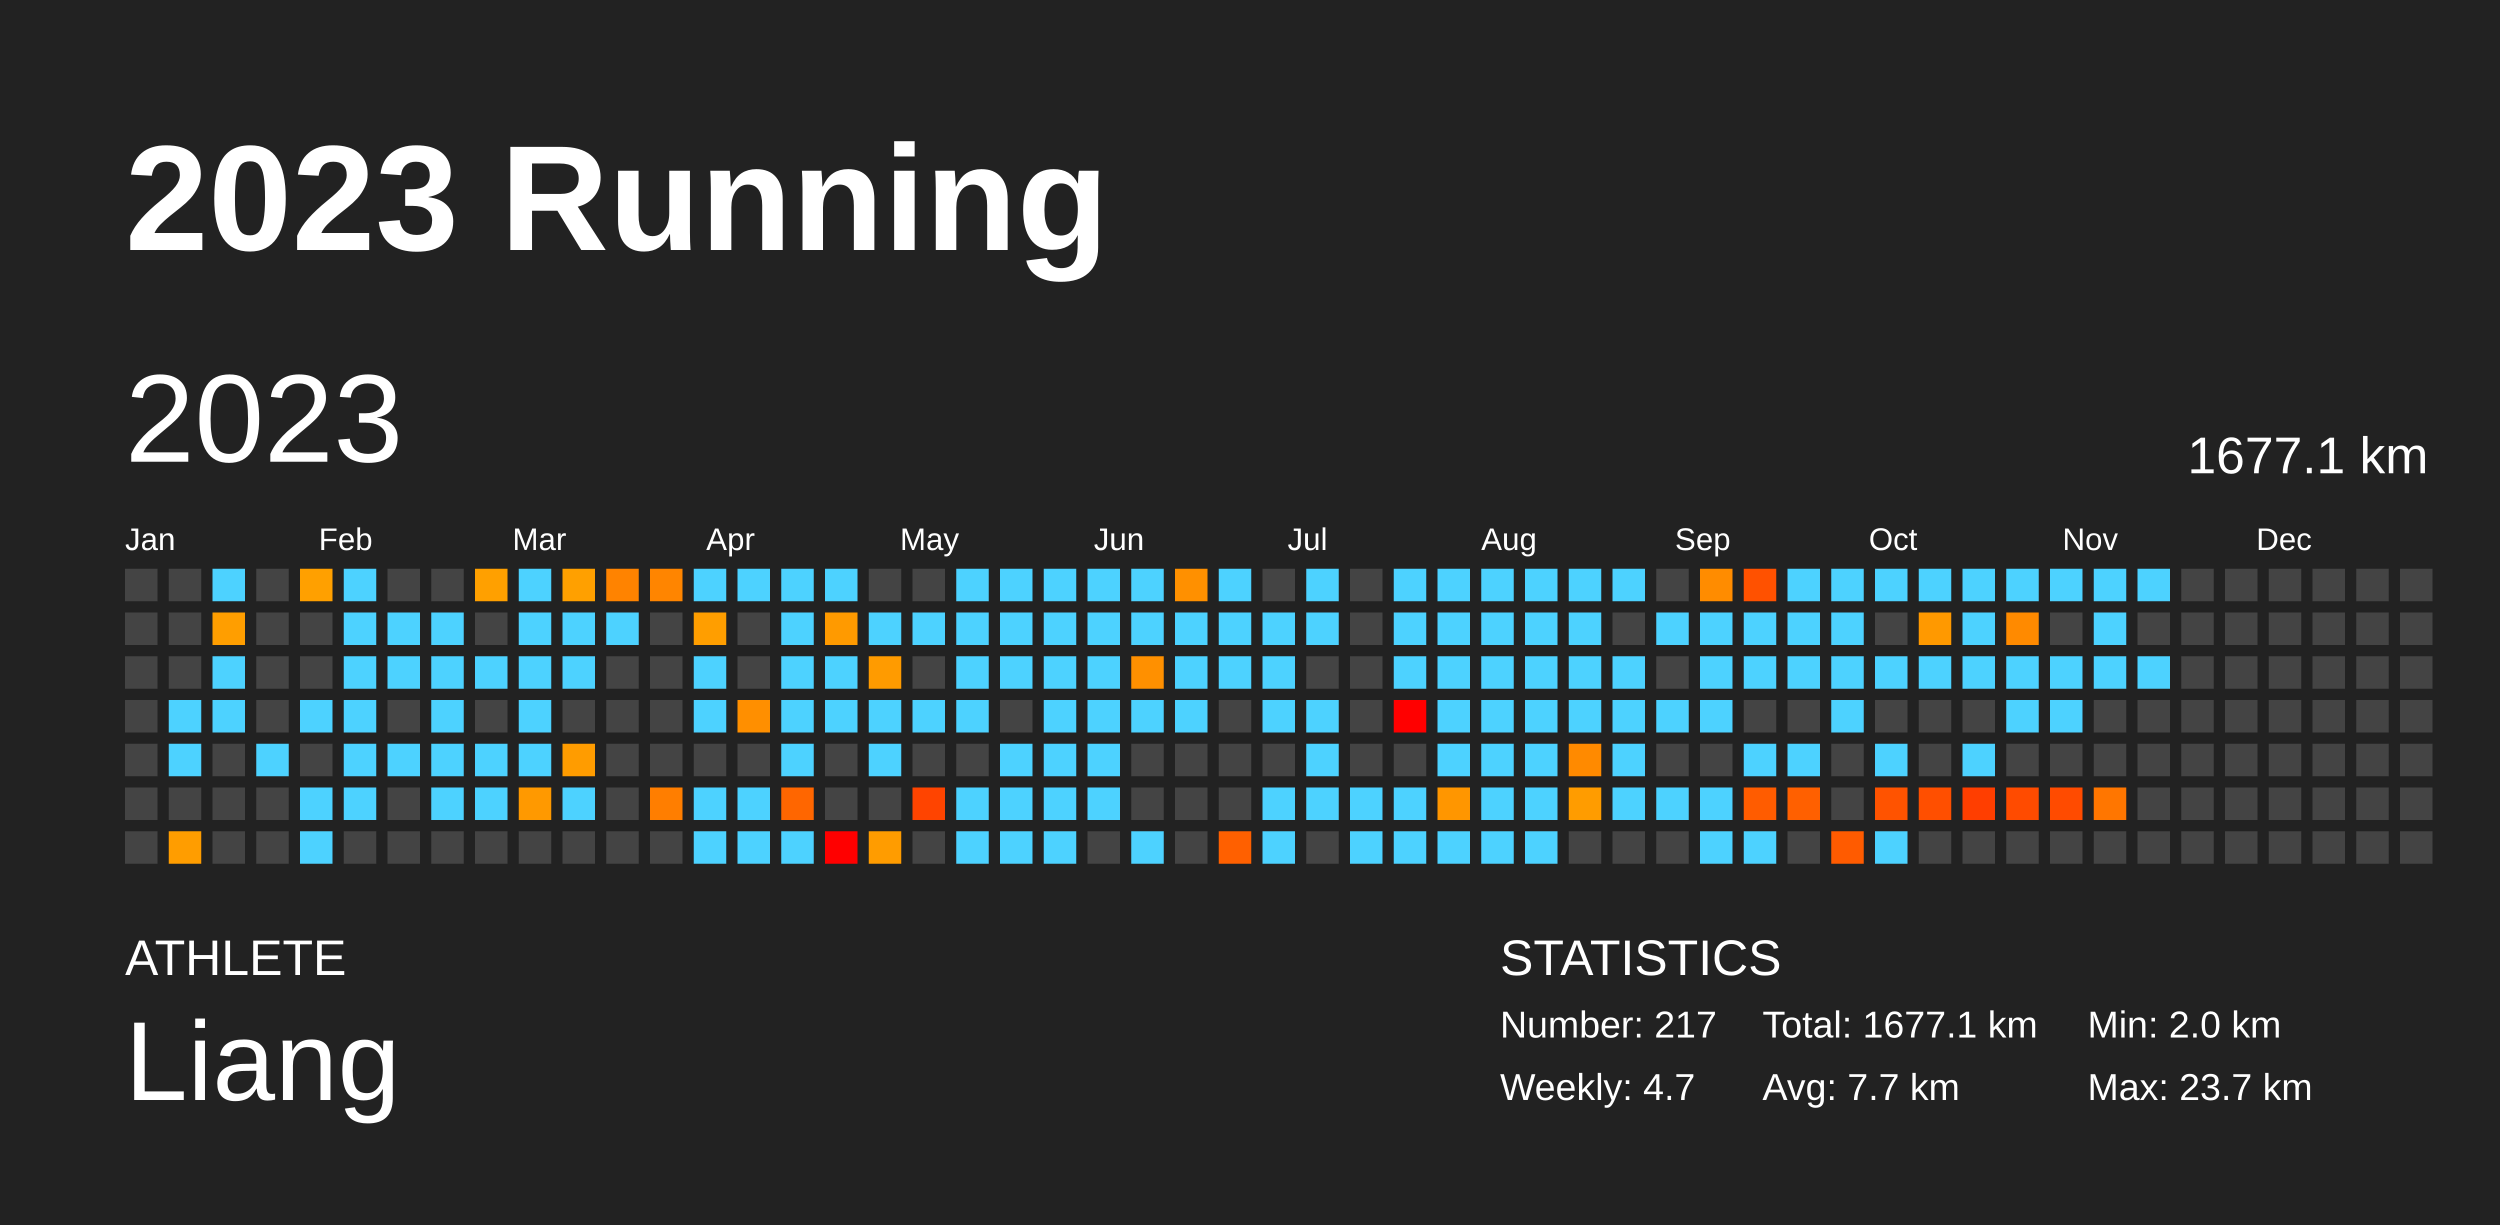
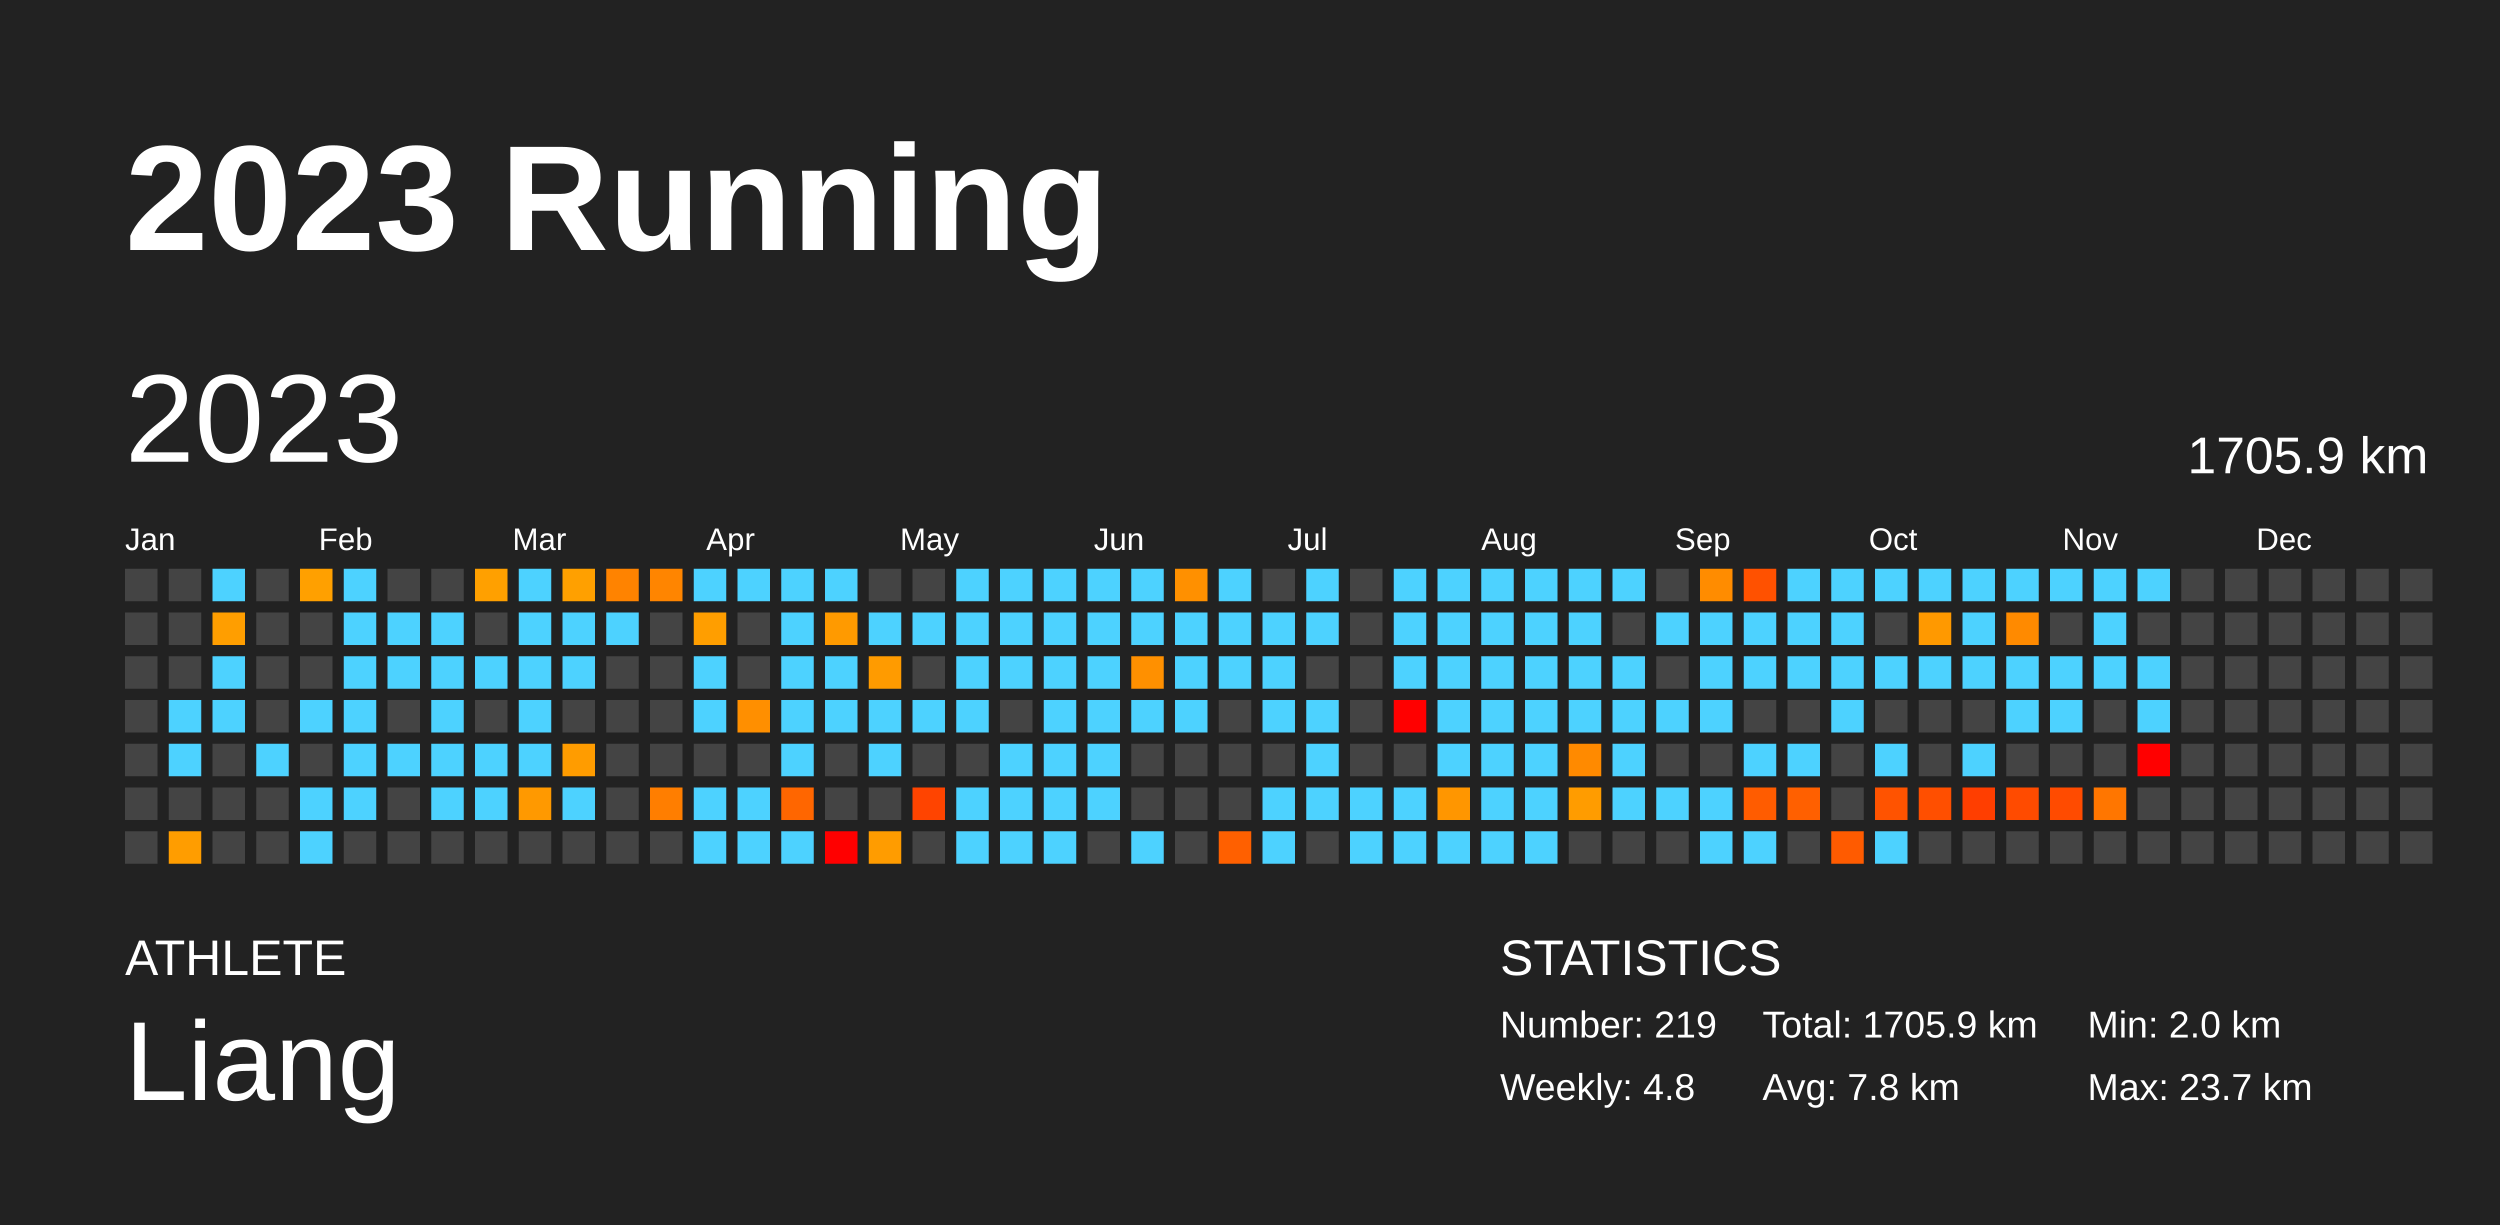
<svg xmlns="http://www.w3.org/2000/svg" baseProfile="full" height="98mm" version="1.1" viewBox="0,0,200,98" width="200mm">
  <defs />
  <rect fill="#222222" height="98" width="200" x="0" y="0" />
  <text fill="#FFFFFF" style="font-size:12px; font-family:Arial; font-weight:bold;" x="10" y="20">2023 Running</text>
  <text fill="#FFFFFF" style="font-size:4px; font-family:Arial" x="10" y="78">ATHLETE</text>
  <text fill="#FFFFFF" style="font-size:9px; font-family:Arial" x="10" y="88">Liang</text>
  <text fill="#FFFFFF" style="font-size:4px; font-family:Arial" x="120" y="78">STATISTICS</text>
-   <text fill="#FFFFFF" style="font-size:3px; font-family:Arial" x="120" y="83">Number: 217</text>
-   <text fill="#FFFFFF" style="font-size:3px; font-family:Arial" x="120" y="88">Weekly: 4.7</text>
-   <text fill="#FFFFFF" style="font-size:3px; font-family:Arial" x="141" y="83">Total: 1677.1 km</text>
-   <text fill="#FFFFFF" style="font-size:3px; font-family:Arial" x="141" y="88">Avg: 7.7 km</text>
+   <text fill="#FFFFFF" style="font-size:3px; font-family:Arial" x="120" y="83">Number: 219</text>
+   <text fill="#FFFFFF" style="font-size:3px; font-family:Arial" x="120" y="88">Weekly: 4.8</text>
+   <text fill="#FFFFFF" style="font-size:3px; font-family:Arial" x="141" y="83">Total: 1705.9 km</text>
+   <text fill="#FFFFFF" style="font-size:3px; font-family:Arial" x="141" y="88">Avg: 7.8 km</text>
  <text fill="#FFFFFF" style="font-size:3px; font-family:Arial" x="167" y="83">Min: 2.0 km</text>
  <text fill="#FFFFFF" style="font-size:3px; font-family:Arial" x="167" y="88">Max: 23.7 km</text>
  <text dominant-baseline="hanging" fill="#FFFFFF" style="font-size:10.0px; font-family:Arial;" x="10" y="30">2023</text>
-   <text dominant-baseline="hanging" fill="#FFFFFF" style="font-size:4.125px; font-family:Arial;" x="175" y="35">1677.1 km</text>
+   <text dominant-baseline="hanging" fill="#FFFFFF" style="font-size:4.125px; font-family:Arial;" x="175" y="35">1705.9 km</text>
  <text fill="#FFFFFF" style="font-size:2.5px; font-family:Arial" x="10.0" y="44">Jan</text>
  <text fill="#FFFFFF" style="font-size:2.5px; font-family:Arial" x="25.5" y="44">Feb</text>
  <text fill="#FFFFFF" style="font-size:2.5px; font-family:Arial" x="41.0" y="44">Mar</text>
  <text fill="#FFFFFF" style="font-size:2.5px; font-family:Arial" x="56.5" y="44">Apr</text>
  <text fill="#FFFFFF" style="font-size:2.5px; font-family:Arial" x="72.0" y="44">May</text>
  <text fill="#FFFFFF" style="font-size:2.5px; font-family:Arial" x="87.5" y="44">Jun</text>
  <text fill="#FFFFFF" style="font-size:2.5px; font-family:Arial" x="103.0" y="44">Jul</text>
  <text fill="#FFFFFF" style="font-size:2.5px; font-family:Arial" x="118.5" y="44">Aug</text>
  <text fill="#FFFFFF" style="font-size:2.5px; font-family:Arial" x="134.0" y="44">Sep</text>
  <text fill="#FFFFFF" style="font-size:2.5px; font-family:Arial" x="149.5" y="44">Oct</text>
  <text fill="#FFFFFF" style="font-size:2.5px; font-family:Arial" x="165.0" y="44">Nov</text>
  <text fill="#FFFFFF" style="font-size:2.5px; font-family:Arial" x="180.5" y="44">Dec</text>
  <rect fill="#444444" height="2.6" width="2.6" x="10.0" y="45.5" />
  <rect fill="#444444" height="2.6" width="2.6" x="10.0" y="49.0" />
  <rect fill="#444444" height="2.6" width="2.6" x="10.0" y="52.5" />
  <rect fill="#444444" height="2.6" width="2.6" x="10.0" y="56.0" />
  <rect fill="#444444" height="2.6" width="2.6" x="10.0" y="59.5" />
  <rect fill="#444444" height="2.6" width="2.6" x="10.0" y="63.0" />
  <rect fill="#444444" height="2.6" width="2.6" x="10.0" y="66.5" />
  <rect fill="#444444" height="2.6" width="2.6" x="13.5" y="45.5" />
  <rect fill="#444444" height="2.6" width="2.6" x="13.5" y="49.0" />
  <rect fill="#444444" height="2.6" width="2.6" x="13.5" y="52.5" />
  <rect fill="#4dd2ff" height="2.6" width="2.6" x="13.5" y="56.0" />
  <rect fill="#4dd2ff" height="2.6" width="2.6" x="13.5" y="59.5" />
  <rect fill="#444444" height="2.6" width="2.6" x="13.5" y="63.0" />
  <rect fill="#ff9d00" height="2.6" width="2.6" x="13.5" y="66.5" />
  <rect fill="#4dd2ff" height="2.6" width="2.6" x="17.0" y="45.5" />
  <rect fill="#ff9e00" height="2.6" width="2.6" x="17.0" y="49.0" />
  <rect fill="#4dd2ff" height="2.6" width="2.6" x="17.0" y="52.5" />
  <rect fill="#4dd2ff" height="2.6" width="2.6" x="17.0" y="56.0" />
  <rect fill="#444444" height="2.6" width="2.6" x="17.0" y="59.5" />
  <rect fill="#444444" height="2.6" width="2.6" x="17.0" y="63.0" />
  <rect fill="#444444" height="2.6" width="2.6" x="17.0" y="66.5" />
  <rect fill="#444444" height="2.6" width="2.6" x="20.5" y="45.5" />
  <rect fill="#444444" height="2.6" width="2.6" x="20.5" y="49.0" />
  <rect fill="#444444" height="2.6" width="2.6" x="20.5" y="52.5" />
  <rect fill="#444444" height="2.6" width="2.6" x="20.5" y="56.0" />
  <rect fill="#4dd2ff" height="2.6" width="2.6" x="20.5" y="59.5" />
  <rect fill="#444444" height="2.6" width="2.6" x="20.5" y="63.0" />
  <rect fill="#444444" height="2.6" width="2.6" x="20.5" y="66.5" />
  <rect fill="#ffa000" height="2.6" width="2.6" x="24.0" y="45.5" />
  <rect fill="#444444" height="2.6" width="2.6" x="24.0" y="49.0" />
  <rect fill="#444444" height="2.6" width="2.6" x="24.0" y="52.5" />
  <rect fill="#4dd2ff" height="2.6" width="2.6" x="24.0" y="56.0" />
  <rect fill="#444444" height="2.6" width="2.6" x="24.0" y="59.5" />
  <rect fill="#4dd2ff" height="2.6" width="2.6" x="24.0" y="63.0" />
  <rect fill="#4dd2ff" height="2.6" width="2.6" x="24.0" y="66.5" />
  <rect fill="#4dd2ff" height="2.6" width="2.6" x="27.5" y="45.5" />
  <rect fill="#4dd2ff" height="2.6" width="2.6" x="27.5" y="49.0" />
  <rect fill="#4dd2ff" height="2.6" width="2.6" x="27.5" y="52.5" />
  <rect fill="#4dd2ff" height="2.6" width="2.6" x="27.5" y="56.0" />
  <rect fill="#4dd2ff" height="2.6" width="2.6" x="27.5" y="59.5" />
  <rect fill="#4dd2ff" height="2.6" width="2.6" x="27.5" y="63.0" />
  <rect fill="#444444" height="2.6" width="2.6" x="27.5" y="66.5" />
  <rect fill="#444444" height="2.6" width="2.6" x="31.0" y="45.5" />
  <rect fill="#4dd2ff" height="2.6" width="2.6" x="31.0" y="49.0" />
  <rect fill="#4dd2ff" height="2.6" width="2.6" x="31.0" y="52.5" />
  <rect fill="#444444" height="2.6" width="2.6" x="31.0" y="56.0" />
  <rect fill="#4dd2ff" height="2.6" width="2.6" x="31.0" y="59.5" />
  <rect fill="#444444" height="2.6" width="2.6" x="31.0" y="63.0" />
  <rect fill="#444444" height="2.6" width="2.6" x="31.0" y="66.5" />
  <rect fill="#444444" height="2.6" width="2.6" x="34.5" y="45.5" />
  <rect fill="#4dd2ff" height="2.6" width="2.6" x="34.5" y="49.0" />
  <rect fill="#4dd2ff" height="2.6" width="2.6" x="34.5" y="52.5" />
  <rect fill="#4dd2ff" height="2.6" width="2.6" x="34.5" y="56.0" />
  <rect fill="#4dd2ff" height="2.6" width="2.6" x="34.5" y="59.5" />
  <rect fill="#4dd2ff" height="2.6" width="2.6" x="34.5" y="63.0" />
  <rect fill="#444444" height="2.6" width="2.6" x="34.5" y="66.5" />
  <rect fill="#ffa000" height="2.6" width="2.6" x="38.0" y="45.5" />
  <rect fill="#444444" height="2.6" width="2.6" x="38.0" y="49.0" />
  <rect fill="#4dd2ff" height="2.6" width="2.6" x="38.0" y="52.5" />
  <rect fill="#444444" height="2.6" width="2.6" x="38.0" y="56.0" />
  <rect fill="#4dd2ff" height="2.6" width="2.6" x="38.0" y="59.5" />
  <rect fill="#4dd2ff" height="2.6" width="2.6" x="38.0" y="63.0" />
  <rect fill="#444444" height="2.6" width="2.6" x="38.0" y="66.5" />
  <rect fill="#4dd2ff" height="2.6" width="2.6" x="41.5" y="45.5" />
  <rect fill="#4dd2ff" height="2.6" width="2.6" x="41.5" y="49.0" />
  <rect fill="#4dd2ff" height="2.6" width="2.6" x="41.5" y="52.5" />
  <rect fill="#4dd2ff" height="2.6" width="2.6" x="41.5" y="56.0" />
  <rect fill="#4dd2ff" height="2.6" width="2.6" x="41.5" y="59.5" />
  <rect fill="#ff9900" height="2.6" width="2.6" x="41.5" y="63.0" />
  <rect fill="#444444" height="2.6" width="2.6" x="41.5" y="66.5" />
  <rect fill="#ffa000" height="2.6" width="2.6" x="45.0" y="45.5" />
  <rect fill="#4dd2ff" height="2.6" width="2.6" x="45.0" y="49.0" />
  <rect fill="#4dd2ff" height="2.6" width="2.6" x="45.0" y="52.5" />
  <rect fill="#444444" height="2.6" width="2.6" x="45.0" y="56.0" />
  <rect fill="#ff9c00" height="2.6" width="2.6" x="45.0" y="59.5" />
  <rect fill="#4dd2ff" height="2.6" width="2.6" x="45.0" y="63.0" />
  <rect fill="#444444" height="2.6" width="2.6" x="45.0" y="66.5" />
  <rect fill="#ff8300" height="2.6" width="2.6" x="48.5" y="45.5" />
  <rect fill="#4dd2ff" height="2.6" width="2.6" x="48.5" y="49.0" />
  <rect fill="#444444" height="2.6" width="2.6" x="48.5" y="52.5" />
  <rect fill="#444444" height="2.6" width="2.6" x="48.5" y="56.0" />
  <rect fill="#444444" height="2.6" width="2.6" x="48.5" y="59.5" />
  <rect fill="#444444" height="2.6" width="2.6" x="48.5" y="63.0" />
  <rect fill="#444444" height="2.6" width="2.6" x="48.5" y="66.5" />
  <rect fill="#ff8500" height="2.6" width="2.6" x="52.0" y="45.5" />
  <rect fill="#444444" height="2.6" width="2.6" x="52.0" y="49.0" />
  <rect fill="#444444" height="2.6" width="2.6" x="52.0" y="52.5" />
  <rect fill="#444444" height="2.6" width="2.6" x="52.0" y="56.0" />
  <rect fill="#444444" height="2.6" width="2.6" x="52.0" y="59.5" />
  <rect fill="#ff7e00" height="2.6" width="2.6" x="52.0" y="63.0" />
  <rect fill="#444444" height="2.6" width="2.6" x="52.0" y="66.5" />
  <rect fill="#4dd2ff" height="2.6" width="2.6" x="55.5" y="45.5" />
  <rect fill="#ff9e00" height="2.6" width="2.6" x="55.5" y="49.0" />
  <rect fill="#4dd2ff" height="2.6" width="2.6" x="55.5" y="52.5" />
  <rect fill="#4dd2ff" height="2.6" width="2.6" x="55.5" y="56.0" />
  <rect fill="#444444" height="2.6" width="2.6" x="55.5" y="59.5" />
  <rect fill="#4dd2ff" height="2.6" width="2.6" x="55.5" y="63.0" />
  <rect fill="#4dd2ff" height="2.6" width="2.6" x="55.5" y="66.5" />
  <rect fill="#4dd2ff" height="2.6" width="2.6" x="59.0" y="45.5" />
  <rect fill="#444444" height="2.6" width="2.6" x="59.0" y="49.0" />
  <rect fill="#444444" height="2.6" width="2.6" x="59.0" y="52.5" />
  <rect fill="#ff8f00" height="2.6" width="2.6" x="59.0" y="56.0" />
  <rect fill="#444444" height="2.6" width="2.6" x="59.0" y="59.5" />
  <rect fill="#4dd2ff" height="2.6" width="2.6" x="59.0" y="63.0" />
  <rect fill="#4dd2ff" height="2.6" width="2.6" x="59.0" y="66.5" />
  <rect fill="#4dd2ff" height="2.6" width="2.6" x="62.5" y="45.5" />
  <rect fill="#4dd2ff" height="2.6" width="2.6" x="62.5" y="49.0" />
  <rect fill="#4dd2ff" height="2.6" width="2.6" x="62.5" y="52.5" />
  <rect fill="#4dd2ff" height="2.6" width="2.6" x="62.5" y="56.0" />
  <rect fill="#4dd2ff" height="2.6" width="2.6" x="62.5" y="59.5" />
  <rect fill="#ff6600" height="2.6" width="2.6" x="62.5" y="63.0" />
  <rect fill="#4dd2ff" height="2.6" width="2.6" x="62.5" y="66.5" />
  <rect fill="#4dd2ff" height="2.6" width="2.6" x="66.0" y="45.5" />
  <rect fill="#ff9a00" height="2.6" width="2.6" x="66.0" y="49.0" />
  <rect fill="#4dd2ff" height="2.6" width="2.6" x="66.0" y="52.5" />
  <rect fill="#4dd2ff" height="2.6" width="2.6" x="66.0" y="56.0" />
  <rect fill="#444444" height="2.6" width="2.6" x="66.0" y="59.5" />
  <rect fill="#444444" height="2.6" width="2.6" x="66.0" y="63.0" />
  <rect fill="red" height="2.6" width="2.6" x="66.0" y="66.5" />
  <rect fill="#444444" height="2.6" width="2.6" x="69.5" y="45.5" />
  <rect fill="#4dd2ff" height="2.6" width="2.6" x="69.5" y="49.0" />
  <rect fill="#ff9b00" height="2.6" width="2.6" x="69.5" y="52.5" />
  <rect fill="#4dd2ff" height="2.6" width="2.6" x="69.5" y="56.0" />
  <rect fill="#4dd2ff" height="2.6" width="2.6" x="69.5" y="59.5" />
  <rect fill="#444444" height="2.6" width="2.6" x="69.5" y="63.0" />
  <rect fill="#ff9c00" height="2.6" width="2.6" x="69.5" y="66.5" />
  <rect fill="#444444" height="2.6" width="2.6" x="73.0" y="45.5" />
  <rect fill="#4dd2ff" height="2.6" width="2.6" x="73.0" y="49.0" />
  <rect fill="#444444" height="2.6" width="2.6" x="73.0" y="52.5" />
  <rect fill="#4dd2ff" height="2.6" width="2.6" x="73.0" y="56.0" />
  <rect fill="#444444" height="2.6" width="2.6" x="73.0" y="59.5" />
  <rect fill="#ff4400" height="2.6" width="2.6" x="73.0" y="63.0" />
  <rect fill="#444444" height="2.6" width="2.6" x="73.0" y="66.5" />
  <rect fill="#4dd2ff" height="2.6" width="2.6" x="76.5" y="45.5" />
  <rect fill="#4dd2ff" height="2.6" width="2.6" x="76.5" y="49.0" />
  <rect fill="#4dd2ff" height="2.6" width="2.6" x="76.5" y="52.5" />
  <rect fill="#4dd2ff" height="2.6" width="2.6" x="76.5" y="56.0" />
  <rect fill="#444444" height="2.6" width="2.6" x="76.5" y="59.5" />
  <rect fill="#4dd2ff" height="2.6" width="2.6" x="76.5" y="63.0" />
  <rect fill="#4dd2ff" height="2.6" width="2.6" x="76.5" y="66.5" />
  <rect fill="#4dd2ff" height="2.6" width="2.6" x="80.0" y="45.5" />
  <rect fill="#4dd2ff" height="2.6" width="2.6" x="80.0" y="49.0" />
  <rect fill="#4dd2ff" height="2.6" width="2.6" x="80.0" y="52.5" />
  <rect fill="#444444" height="2.6" width="2.6" x="80.0" y="56.0" />
  <rect fill="#4dd2ff" height="2.6" width="2.6" x="80.0" y="59.5" />
  <rect fill="#4dd2ff" height="2.6" width="2.6" x="80.0" y="63.0" />
  <rect fill="#4dd2ff" height="2.6" width="2.6" x="80.0" y="66.5" />
  <rect fill="#4dd2ff" height="2.6" width="2.6" x="83.5" y="45.5" />
  <rect fill="#4dd2ff" height="2.6" width="2.6" x="83.5" y="49.0" />
  <rect fill="#4dd2ff" height="2.6" width="2.6" x="83.5" y="52.5" />
  <rect fill="#4dd2ff" height="2.6" width="2.6" x="83.5" y="56.0" />
  <rect fill="#4dd2ff" height="2.6" width="2.6" x="83.5" y="59.5" />
  <rect fill="#4dd2ff" height="2.6" width="2.6" x="83.5" y="63.0" />
  <rect fill="#4dd2ff" height="2.6" width="2.6" x="83.5" y="66.5" />
  <rect fill="#4dd2ff" height="2.6" width="2.6" x="87.0" y="45.5" />
  <rect fill="#4dd2ff" height="2.6" width="2.6" x="87.0" y="49.0" />
  <rect fill="#4dd2ff" height="2.6" width="2.6" x="87.0" y="52.5" />
  <rect fill="#4dd2ff" height="2.6" width="2.6" x="87.0" y="56.0" />
  <rect fill="#4dd2ff" height="2.6" width="2.6" x="87.0" y="59.5" />
  <rect fill="#4dd2ff" height="2.6" width="2.6" x="87.0" y="63.0" />
  <rect fill="#444444" height="2.6" width="2.6" x="87.0" y="66.5" />
  <rect fill="#4dd2ff" height="2.6" width="2.6" x="90.5" y="45.5" />
  <rect fill="#4dd2ff" height="2.6" width="2.6" x="90.5" y="49.0" />
  <rect fill="#ff9000" height="2.6" width="2.6" x="90.5" y="52.5" />
  <rect fill="#4dd2ff" height="2.6" width="2.6" x="90.5" y="56.0" />
  <rect fill="#444444" height="2.6" width="2.6" x="90.5" y="59.5" />
  <rect fill="#444444" height="2.6" width="2.6" x="90.5" y="63.0" />
  <rect fill="#4dd2ff" height="2.6" width="2.6" x="90.5" y="66.5" />
  <rect fill="#ff9000" height="2.6" width="2.6" x="94.0" y="45.5" />
  <rect fill="#4dd2ff" height="2.6" width="2.6" x="94.0" y="49.0" />
  <rect fill="#4dd2ff" height="2.6" width="2.6" x="94.0" y="52.5" />
  <rect fill="#4dd2ff" height="2.6" width="2.6" x="94.0" y="56.0" />
  <rect fill="#444444" height="2.6" width="2.6" x="94.0" y="59.5" />
  <rect fill="#444444" height="2.6" width="2.6" x="94.0" y="63.0" />
  <rect fill="#444444" height="2.6" width="2.6" x="94.0" y="66.5" />
  <rect fill="#4dd2ff" height="2.6" width="2.6" x="97.5" y="45.5" />
  <rect fill="#4dd2ff" height="2.6" width="2.6" x="97.5" y="49.0" />
  <rect fill="#4dd2ff" height="2.6" width="2.6" x="97.5" y="52.5" />
  <rect fill="#444444" height="2.6" width="2.6" x="97.5" y="56.0" />
  <rect fill="#444444" height="2.6" width="2.6" x="97.5" y="59.5" />
  <rect fill="#444444" height="2.6" width="2.6" x="97.5" y="63.0" />
  <rect fill="#ff6000" height="2.6" width="2.6" x="97.5" y="66.5" />
  <rect fill="#444444" height="2.6" width="2.6" x="101.0" y="45.5" />
  <rect fill="#4dd2ff" height="2.6" width="2.6" x="101.0" y="49.0" />
  <rect fill="#4dd2ff" height="2.6" width="2.6" x="101.0" y="52.5" />
  <rect fill="#4dd2ff" height="2.6" width="2.6" x="101.0" y="56.0" />
  <rect fill="#444444" height="2.6" width="2.6" x="101.0" y="59.5" />
  <rect fill="#4dd2ff" height="2.6" width="2.6" x="101.0" y="63.0" />
  <rect fill="#4dd2ff" height="2.6" width="2.6" x="101.0" y="66.5" />
  <rect fill="#4dd2ff" height="2.6" width="2.6" x="104.5" y="45.5" />
  <rect fill="#4dd2ff" height="2.6" width="2.6" x="104.5" y="49.0" />
  <rect fill="#444444" height="2.6" width="2.6" x="104.5" y="52.5" />
  <rect fill="#4dd2ff" height="2.6" width="2.6" x="104.5" y="56.0" />
  <rect fill="#4dd2ff" height="2.6" width="2.6" x="104.5" y="59.5" />
  <rect fill="#4dd2ff" height="2.6" width="2.6" x="104.5" y="63.0" />
  <rect fill="#444444" height="2.6" width="2.6" x="104.5" y="66.5" />
  <rect fill="#444444" height="2.6" width="2.6" x="108.0" y="45.5" />
  <rect fill="#444444" height="2.6" width="2.6" x="108.0" y="49.0" />
  <rect fill="#444444" height="2.6" width="2.6" x="108.0" y="52.5" />
  <rect fill="#444444" height="2.6" width="2.6" x="108.0" y="56.0" />
  <rect fill="#444444" height="2.6" width="2.6" x="108.0" y="59.5" />
  <rect fill="#4dd2ff" height="2.6" width="2.6" x="108.0" y="63.0" />
  <rect fill="#4dd2ff" height="2.6" width="2.6" x="108.0" y="66.5" />
  <rect fill="#4dd2ff" height="2.6" width="2.6" x="111.5" y="45.5" />
  <rect fill="#4dd2ff" height="2.6" width="2.6" x="111.5" y="49.0" />
  <rect fill="#4dd2ff" height="2.6" width="2.6" x="111.5" y="52.5" />
  <rect fill="red" height="2.6" width="2.6" x="111.5" y="56.0" />
  <rect fill="#444444" height="2.6" width="2.6" x="111.5" y="59.5" />
  <rect fill="#4dd2ff" height="2.6" width="2.6" x="111.5" y="63.0" />
  <rect fill="#4dd2ff" height="2.6" width="2.6" x="111.5" y="66.5" />
  <rect fill="#4dd2ff" height="2.6" width="2.6" x="115.0" y="45.5" />
  <rect fill="#4dd2ff" height="2.6" width="2.6" x="115.0" y="49.0" />
  <rect fill="#4dd2ff" height="2.6" width="2.6" x="115.0" y="52.5" />
  <rect fill="#4dd2ff" height="2.6" width="2.6" x="115.0" y="56.0" />
  <rect fill="#4dd2ff" height="2.6" width="2.6" x="115.0" y="59.5" />
  <rect fill="#ff9600" height="2.6" width="2.6" x="115.0" y="63.0" />
  <rect fill="#4dd2ff" height="2.6" width="2.6" x="115.0" y="66.5" />
  <rect fill="#4dd2ff" height="2.6" width="2.6" x="118.5" y="45.5" />
  <rect fill="#4dd2ff" height="2.6" width="2.6" x="118.5" y="49.0" />
  <rect fill="#4dd2ff" height="2.6" width="2.6" x="118.5" y="52.5" />
  <rect fill="#4dd2ff" height="2.6" width="2.6" x="118.5" y="56.0" />
  <rect fill="#4dd2ff" height="2.6" width="2.6" x="118.5" y="59.5" />
  <rect fill="#4dd2ff" height="2.6" width="2.6" x="118.5" y="63.0" />
  <rect fill="#4dd2ff" height="2.6" width="2.6" x="118.5" y="66.5" />
  <rect fill="#4dd2ff" height="2.6" width="2.6" x="122.0" y="45.5" />
  <rect fill="#4dd2ff" height="2.6" width="2.6" x="122.0" y="49.0" />
  <rect fill="#4dd2ff" height="2.6" width="2.6" x="122.0" y="52.5" />
  <rect fill="#4dd2ff" height="2.6" width="2.6" x="122.0" y="56.0" />
  <rect fill="#4dd2ff" height="2.6" width="2.6" x="122.0" y="59.5" />
  <rect fill="#4dd2ff" height="2.6" width="2.6" x="122.0" y="63.0" />
  <rect fill="#4dd2ff" height="2.6" width="2.6" x="122.0" y="66.5" />
  <rect fill="#4dd2ff" height="2.6" width="2.6" x="125.5" y="45.5" />
  <rect fill="#4dd2ff" height="2.6" width="2.6" x="125.5" y="49.0" />
  <rect fill="#4dd2ff" height="2.6" width="2.6" x="125.5" y="52.5" />
  <rect fill="#4dd2ff" height="2.6" width="2.6" x="125.5" y="56.0" />
  <rect fill="#ff8a00" height="2.6" width="2.6" x="125.5" y="59.5" />
  <rect fill="#ff9c00" height="2.6" width="2.6" x="125.5" y="63.0" />
  <rect fill="#444444" height="2.6" width="2.6" x="125.5" y="66.5" />
  <rect fill="#4dd2ff" height="2.6" width="2.6" x="129.0" y="45.5" />
  <rect fill="#444444" height="2.6" width="2.6" x="129.0" y="49.0" />
  <rect fill="#4dd2ff" height="2.6" width="2.6" x="129.0" y="52.5" />
  <rect fill="#4dd2ff" height="2.6" width="2.6" x="129.0" y="56.0" />
  <rect fill="#4dd2ff" height="2.6" width="2.6" x="129.0" y="59.5" />
  <rect fill="#4dd2ff" height="2.6" width="2.6" x="129.0" y="63.0" />
  <rect fill="#444444" height="2.6" width="2.6" x="129.0" y="66.5" />
  <rect fill="#444444" height="2.6" width="2.6" x="132.5" y="45.5" />
  <rect fill="#4dd2ff" height="2.6" width="2.6" x="132.5" y="49.0" />
  <rect fill="#444444" height="2.6" width="2.6" x="132.5" y="52.5" />
  <rect fill="#4dd2ff" height="2.6" width="2.6" x="132.5" y="56.0" />
  <rect fill="#444444" height="2.6" width="2.6" x="132.5" y="59.5" />
  <rect fill="#4dd2ff" height="2.6" width="2.6" x="132.5" y="63.0" />
  <rect fill="#444444" height="2.6" width="2.6" x="132.5" y="66.5" />
  <rect fill="#ff8c00" height="2.6" width="2.6" x="136.0" y="45.5" />
  <rect fill="#4dd2ff" height="2.6" width="2.6" x="136.0" y="49.0" />
  <rect fill="#4dd2ff" height="2.6" width="2.6" x="136.0" y="52.5" />
  <rect fill="#4dd2ff" height="2.6" width="2.6" x="136.0" y="56.0" />
  <rect fill="#444444" height="2.6" width="2.6" x="136.0" y="59.5" />
  <rect fill="#4dd2ff" height="2.6" width="2.6" x="136.0" y="63.0" />
  <rect fill="#4dd2ff" height="2.6" width="2.6" x="136.0" y="66.5" />
  <rect fill="#ff5100" height="2.6" width="2.6" x="139.5" y="45.5" />
  <rect fill="#4dd2ff" height="2.6" width="2.6" x="139.5" y="49.0" />
  <rect fill="#4dd2ff" height="2.6" width="2.6" x="139.5" y="52.5" />
  <rect fill="#444444" height="2.6" width="2.6" x="139.5" y="56.0" />
  <rect fill="#4dd2ff" height="2.6" width="2.6" x="139.5" y="59.5" />
  <rect fill="#ff5c00" height="2.6" width="2.6" x="139.5" y="63.0" />
  <rect fill="#4dd2ff" height="2.6" width="2.6" x="139.5" y="66.5" />
  <rect fill="#4dd2ff" height="2.6" width="2.6" x="143.0" y="45.5" />
  <rect fill="#4dd2ff" height="2.6" width="2.6" x="143.0" y="49.0" />
  <rect fill="#4dd2ff" height="2.6" width="2.6" x="143.0" y="52.5" />
  <rect fill="#444444" height="2.6" width="2.6" x="143.0" y="56.0" />
  <rect fill="#4dd2ff" height="2.6" width="2.6" x="143.0" y="59.5" />
  <rect fill="#ff6000" height="2.6" width="2.6" x="143.0" y="63.0" />
  <rect fill="#444444" height="2.6" width="2.6" x="143.0" y="66.5" />
  <rect fill="#4dd2ff" height="2.6" width="2.6" x="146.5" y="45.5" />
  <rect fill="#4dd2ff" height="2.6" width="2.6" x="146.5" y="49.0" />
  <rect fill="#4dd2ff" height="2.6" width="2.6" x="146.5" y="52.5" />
  <rect fill="#4dd2ff" height="2.6" width="2.6" x="146.5" y="56.0" />
  <rect fill="#444444" height="2.6" width="2.6" x="146.5" y="59.5" />
  <rect fill="#444444" height="2.6" width="2.6" x="146.5" y="63.0" />
  <rect fill="#ff5b00" height="2.6" width="2.6" x="146.5" y="66.5" />
  <rect fill="#4dd2ff" height="2.6" width="2.6" x="150.0" y="45.5" />
  <rect fill="#444444" height="2.6" width="2.6" x="150.0" y="49.0" />
  <rect fill="#4dd2ff" height="2.6" width="2.6" x="150.0" y="52.5" />
  <rect fill="#444444" height="2.6" width="2.6" x="150.0" y="56.0" />
  <rect fill="#4dd2ff" height="2.6" width="2.6" x="150.0" y="59.5" />
  <rect fill="#ff5300" height="2.6" width="2.6" x="150.0" y="63.0" />
  <rect fill="#4dd2ff" height="2.6" width="2.6" x="150.0" y="66.5" />
  <rect fill="#4dd2ff" height="2.6" width="2.6" x="153.5" y="45.5" />
  <rect fill="#ff9900" height="2.6" width="2.6" x="153.5" y="49.0" />
  <rect fill="#4dd2ff" height="2.6" width="2.6" x="153.5" y="52.5" />
  <rect fill="#444444" height="2.6" width="2.6" x="153.5" y="56.0" />
  <rect fill="#444444" height="2.6" width="2.6" x="153.5" y="59.5" />
  <rect fill="#ff4f00" height="2.6" width="2.6" x="153.5" y="63.0" />
  <rect fill="#444444" height="2.6" width="2.6" x="153.5" y="66.5" />
  <rect fill="#4dd2ff" height="2.6" width="2.6" x="157.0" y="45.5" />
  <rect fill="#4dd2ff" height="2.6" width="2.6" x="157.0" y="49.0" />
  <rect fill="#4dd2ff" height="2.6" width="2.6" x="157.0" y="52.5" />
  <rect fill="#444444" height="2.6" width="2.6" x="157.0" y="56.0" />
  <rect fill="#4dd2ff" height="2.6" width="2.6" x="157.0" y="59.5" />
  <rect fill="#ff3e00" height="2.6" width="2.6" x="157.0" y="63.0" />
  <rect fill="#444444" height="2.6" width="2.6" x="157.0" y="66.5" />
  <rect fill="#4dd2ff" height="2.6" width="2.6" x="160.5" y="45.5" />
  <rect fill="#ff8a00" height="2.6" width="2.6" x="160.5" y="49.0" />
  <rect fill="#4dd2ff" height="2.6" width="2.6" x="160.5" y="52.5" />
  <rect fill="#4dd2ff" height="2.6" width="2.6" x="160.5" y="56.0" />
  <rect fill="#444444" height="2.6" width="2.6" x="160.5" y="59.5" />
  <rect fill="#ff4b00" height="2.6" width="2.6" x="160.5" y="63.0" />
  <rect fill="#444444" height="2.6" width="2.6" x="160.5" y="66.5" />
  <rect fill="#4dd2ff" height="2.6" width="2.6" x="164.0" y="45.5" />
  <rect fill="#444444" height="2.6" width="2.6" x="164.0" y="49.0" />
  <rect fill="#4dd2ff" height="2.6" width="2.6" x="164.0" y="52.5" />
  <rect fill="#4dd2ff" height="2.6" width="2.6" x="164.0" y="56.0" />
  <rect fill="#444444" height="2.6" width="2.6" x="164.0" y="59.5" />
  <rect fill="#ff4b00" height="2.6" width="2.6" x="164.0" y="63.0" />
  <rect fill="#444444" height="2.6" width="2.6" x="164.0" y="66.5" />
  <rect fill="#4dd2ff" height="2.6" width="2.6" x="167.5" y="45.5" />
  <rect fill="#4dd2ff" height="2.6" width="2.6" x="167.5" y="49.0" />
  <rect fill="#4dd2ff" height="2.6" width="2.6" x="167.5" y="52.5" />
  <rect fill="#444444" height="2.6" width="2.6" x="167.5" y="56.0" />
  <rect fill="#444444" height="2.6" width="2.6" x="167.5" y="59.5" />
  <rect fill="#ff7600" height="2.6" width="2.6" x="167.5" y="63.0" />
  <rect fill="#444444" height="2.6" width="2.6" x="167.5" y="66.5" />
  <rect fill="#4dd2ff" height="2.6" width="2.6" x="171.0" y="45.5" />
  <rect fill="#444444" height="2.6" width="2.6" x="171.0" y="49.0" />
  <rect fill="#4dd2ff" height="2.6" width="2.6" x="171.0" y="52.5" />
-   <rect fill="#444444" height="2.6" width="2.6" x="171.0" y="56.0" />
-   <rect fill="#444444" height="2.6" width="2.6" x="171.0" y="59.5" />
+   <rect fill="#4dd2ff" height="2.6" width="2.6" x="171.0" y="56.0" />
+   <rect fill="red" height="2.6" width="2.6" x="171.0" y="59.5" />
  <rect fill="#444444" height="2.6" width="2.6" x="171.0" y="63.0" />
  <rect fill="#444444" height="2.6" width="2.6" x="171.0" y="66.5" />
  <rect fill="#444444" height="2.6" width="2.6" x="174.5" y="45.5" />
  <rect fill="#444444" height="2.6" width="2.6" x="174.5" y="49.0" />
  <rect fill="#444444" height="2.6" width="2.6" x="174.5" y="52.5" />
  <rect fill="#444444" height="2.6" width="2.6" x="174.5" y="56.0" />
  <rect fill="#444444" height="2.6" width="2.6" x="174.5" y="59.5" />
  <rect fill="#444444" height="2.6" width="2.6" x="174.5" y="63.0" />
  <rect fill="#444444" height="2.6" width="2.6" x="174.5" y="66.5" />
  <rect fill="#444444" height="2.6" width="2.6" x="178.0" y="45.5" />
  <rect fill="#444444" height="2.6" width="2.6" x="178.0" y="49.0" />
  <rect fill="#444444" height="2.6" width="2.6" x="178.0" y="52.5" />
  <rect fill="#444444" height="2.6" width="2.6" x="178.0" y="56.0" />
  <rect fill="#444444" height="2.6" width="2.6" x="178.0" y="59.5" />
  <rect fill="#444444" height="2.6" width="2.6" x="178.0" y="63.0" />
  <rect fill="#444444" height="2.6" width="2.6" x="178.0" y="66.5" />
  <rect fill="#444444" height="2.6" width="2.6" x="181.5" y="45.5" />
  <rect fill="#444444" height="2.6" width="2.6" x="181.5" y="49.0" />
  <rect fill="#444444" height="2.6" width="2.6" x="181.5" y="52.5" />
  <rect fill="#444444" height="2.6" width="2.6" x="181.5" y="56.0" />
  <rect fill="#444444" height="2.6" width="2.6" x="181.5" y="59.5" />
  <rect fill="#444444" height="2.6" width="2.6" x="181.5" y="63.0" />
  <rect fill="#444444" height="2.6" width="2.6" x="181.5" y="66.5" />
  <rect fill="#444444" height="2.6" width="2.6" x="185.0" y="45.5" />
  <rect fill="#444444" height="2.6" width="2.6" x="185.0" y="49.0" />
  <rect fill="#444444" height="2.6" width="2.6" x="185.0" y="52.5" />
  <rect fill="#444444" height="2.6" width="2.6" x="185.0" y="56.0" />
  <rect fill="#444444" height="2.6" width="2.6" x="185.0" y="59.5" />
  <rect fill="#444444" height="2.6" width="2.6" x="185.0" y="63.0" />
  <rect fill="#444444" height="2.6" width="2.6" x="185.0" y="66.5" />
  <rect fill="#444444" height="2.6" width="2.6" x="188.5" y="45.5" />
  <rect fill="#444444" height="2.6" width="2.6" x="188.5" y="49.0" />
  <rect fill="#444444" height="2.6" width="2.6" x="188.5" y="52.5" />
  <rect fill="#444444" height="2.6" width="2.6" x="188.5" y="56.0" />
  <rect fill="#444444" height="2.6" width="2.6" x="188.5" y="59.5" />
  <rect fill="#444444" height="2.6" width="2.6" x="188.5" y="63.0" />
  <rect fill="#444444" height="2.6" width="2.6" x="188.5" y="66.5" />
  <rect fill="#444444" height="2.6" width="2.6" x="192.0" y="45.5" />
  <rect fill="#444444" height="2.6" width="2.6" x="192.0" y="49.0" />
  <rect fill="#444444" height="2.6" width="2.6" x="192.0" y="52.5" />
  <rect fill="#444444" height="2.6" width="2.6" x="192.0" y="56.0" />
  <rect fill="#444444" height="2.6" width="2.6" x="192.0" y="59.5" />
  <rect fill="#444444" height="2.6" width="2.6" x="192.0" y="63.0" />
  <rect fill="#444444" height="2.6" width="2.6" x="192.0" y="66.5" />
</svg>
